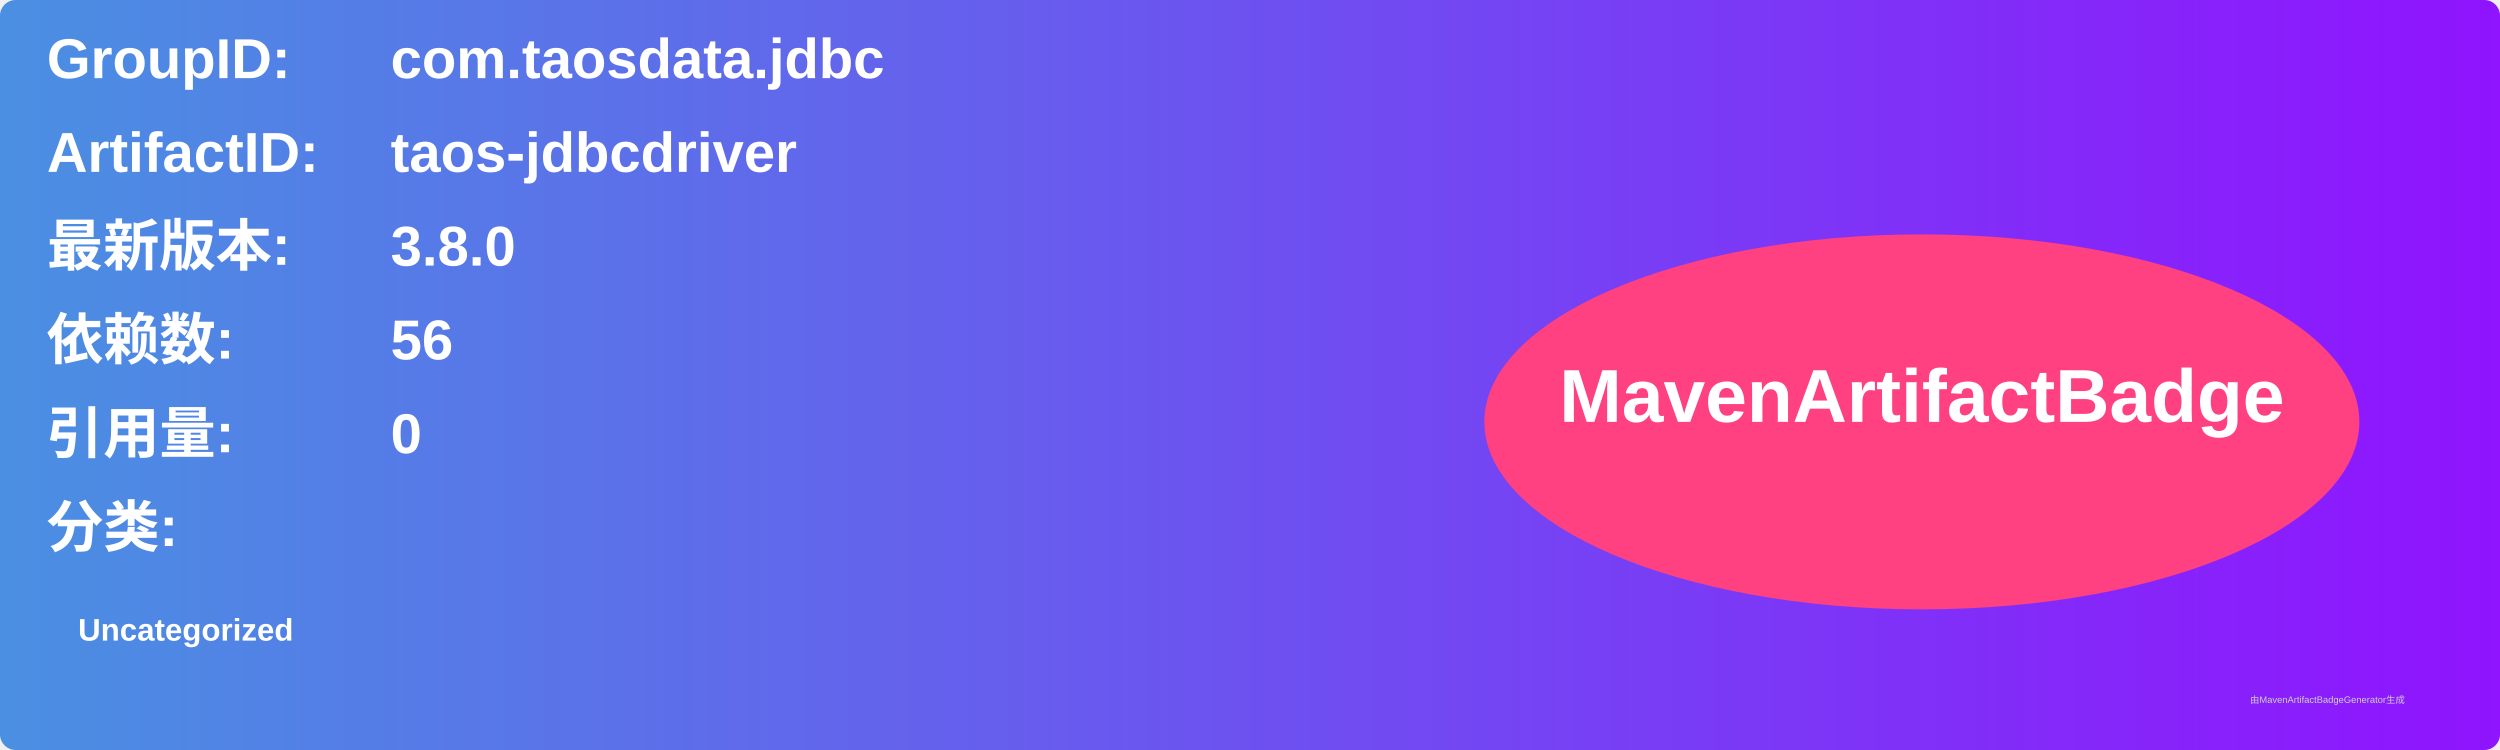
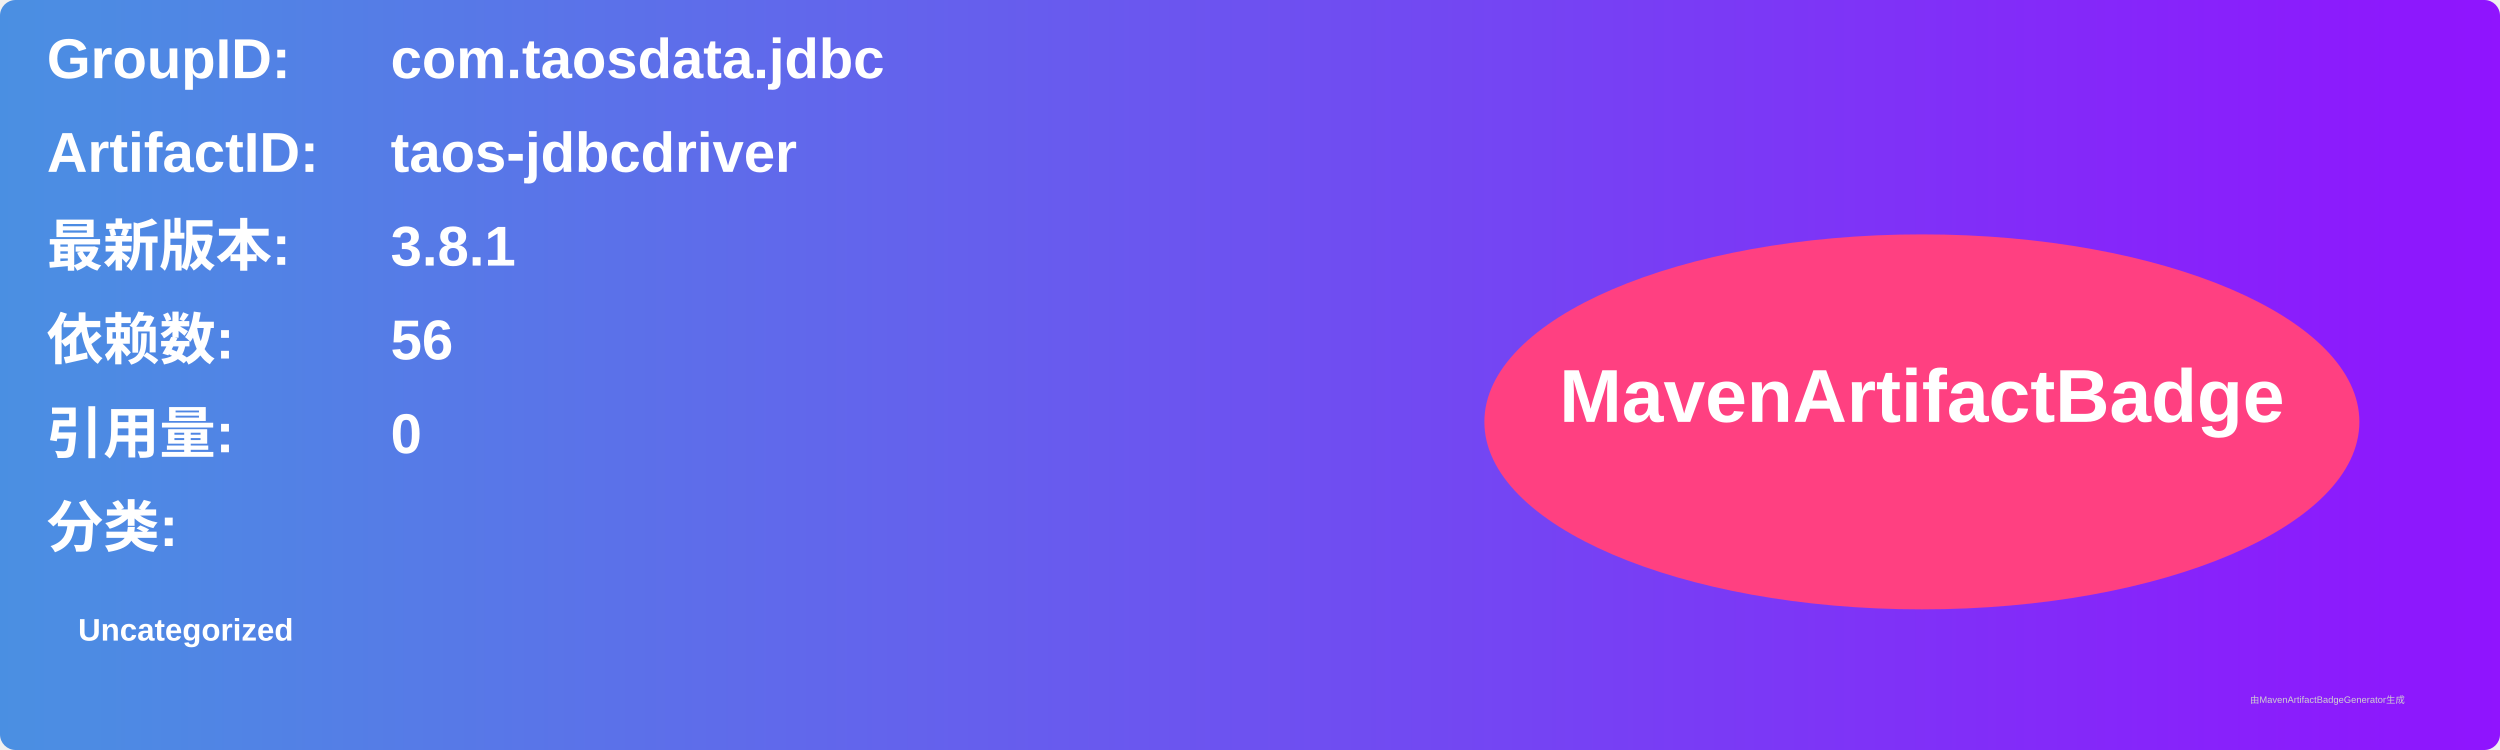
<svg xmlns="http://www.w3.org/2000/svg" width="800" height="240" viewBox="0 0 800 240">
  <linearGradient id="grad" x1="0%" y1="0%" x2="100%" y2="0%">
    <stop offset="0%" stop-color="#4a90e2" />
    <stop offset="100%" stop-color="#9013fe" />
  </linearGradient>
  <rect width="100%" height="100%" rx="5" ry="5" fill="url(#grad)" />
  <g transform="translate(15, 15)">
    <text x="0" y="10" font-family="Arial" font-size="18" fill="white" font-weight="bold" width="260">GroupID:</text>
    <text x="110" y="10" font-family="Arial" font-size="18" fill="white" font-weight="bold" width="460">com.taosdata.jdbc</text>
    <text x="0" y="40" font-family="Arial" font-size="18" fill="white" font-weight="bold" width="260">ArtifactID:</text>
    <text x="110" y="40" font-family="Arial" font-size="18" fill="white" font-weight="bold" width="460">taos-jdbcdriver</text>
    <text x="0" y="70" font-family="Arial" font-size="18" fill="white" font-weight="bold">最新版本:</text>
    <text x="110" y="70" font-family="Arial" font-size="18" fill="white" font-weight="bold">
-       <tspan font-weight="bold">3.8.0</tspan>
+       <tspan font-weight="bold">3.8.1</tspan>
    </text>
    <text x="0" y="100" font-family="Arial" font-size="18" fill="white" font-weight="bold">依赖数: </text>
    <text x="110" y="100" font-family="Arial" font-size="18" fill="white">
      <tspan font-weight="bold">56</tspan>
    </text>
    <text x="0" y="130" font-family="Arial" font-size="18" fill="white" font-weight="bold">引用量: </text>
    <text x="110" y="130" font-family="Arial" font-size="18" fill="white">
      <tspan font-weight="bold">0</tspan>
    </text>
    <text x="0" y="160" font-family="Arial" font-size="18" fill="white" font-weight="bold">分类:</text>
    <text x="10" y="190" font-family="Arial" font-size="10" fill="white">
      <tspan font-weight="bold">Uncategorized</tspan>
    </text>
    <ellipse cx="600" cy="120" rx="140" ry="60" fill="#ff4081" />
    <text x="600" y="120" text-anchor="middle" font-family="Arial" font-size="24" fill="white" font-weight="bold">MavenArtifactBadge</text>
  </g>
  <text x="720" y="225" font-family="Arial" font-size="3" fill="#d0d0d0">由MavenArtifactBadgeGenerator生成</text>
</svg>
